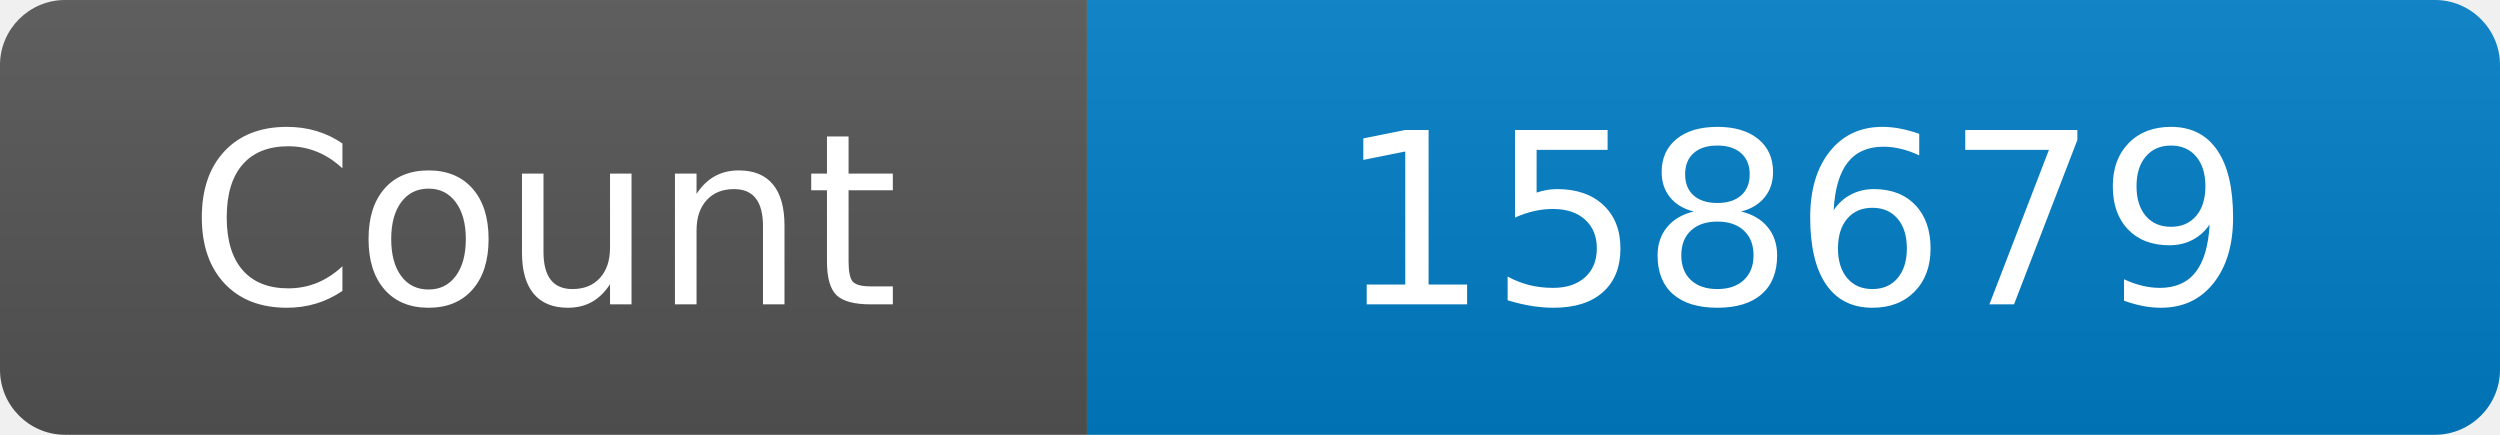
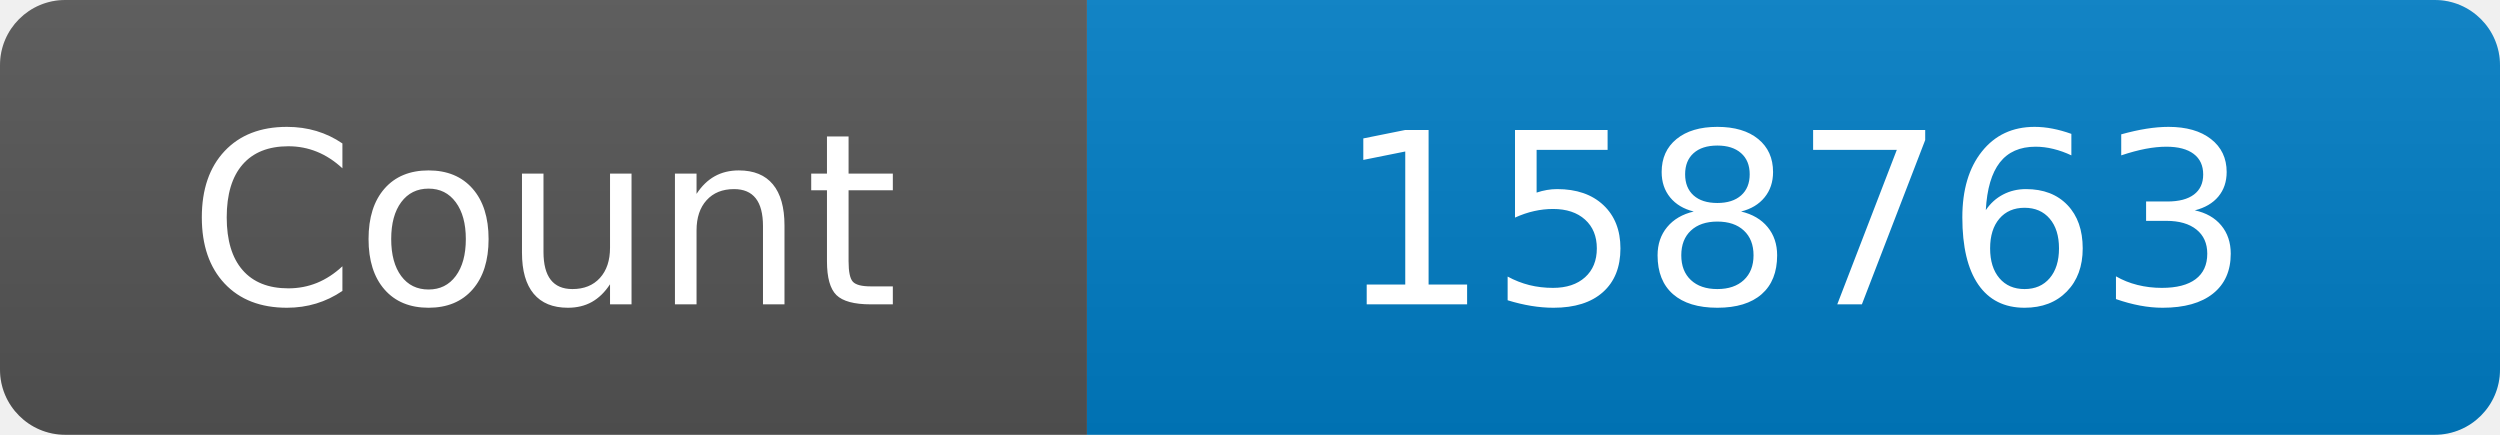
<svg xmlns="http://www.w3.org/2000/svg" width="115" height="20" role="img" aria-label="Maintained?: yes">
  <linearGradient id="s" x2="0" y2="100%">
    <stop offset="0" stop-color="#bbb" stop-opacity=".1" />
    <stop offset="1" stop-opacity=".1" />
  </linearGradient>
  <clipPath id="r">
    <rect width="115" height="20" rx="3" fill="#fff" />
  </clipPath>
  <g clip-path="url(#r)">
    <rect width="50" height="20" fill="#555" />
    <rect x="50" width="160" height="20" fill="#007ec6" />
    <rect width="115" height="20" fill="url(#s)" />
  </g>
  <g fill="#fff" text-anchor="middle" font-family="Verdana,Geneva,DejaVu Sans,sans-serif" font-size="110">
    <text x="250" y="140" transform="scale(.1)" fill="#fff">Count</text>
-     <text x="825" y="140" transform="scale(.1)" fill="#fff">158679</text>
+     <text x="825" y="140" transform="scale(.1)" fill="#fff">158763</text>
  </g>
</svg>
